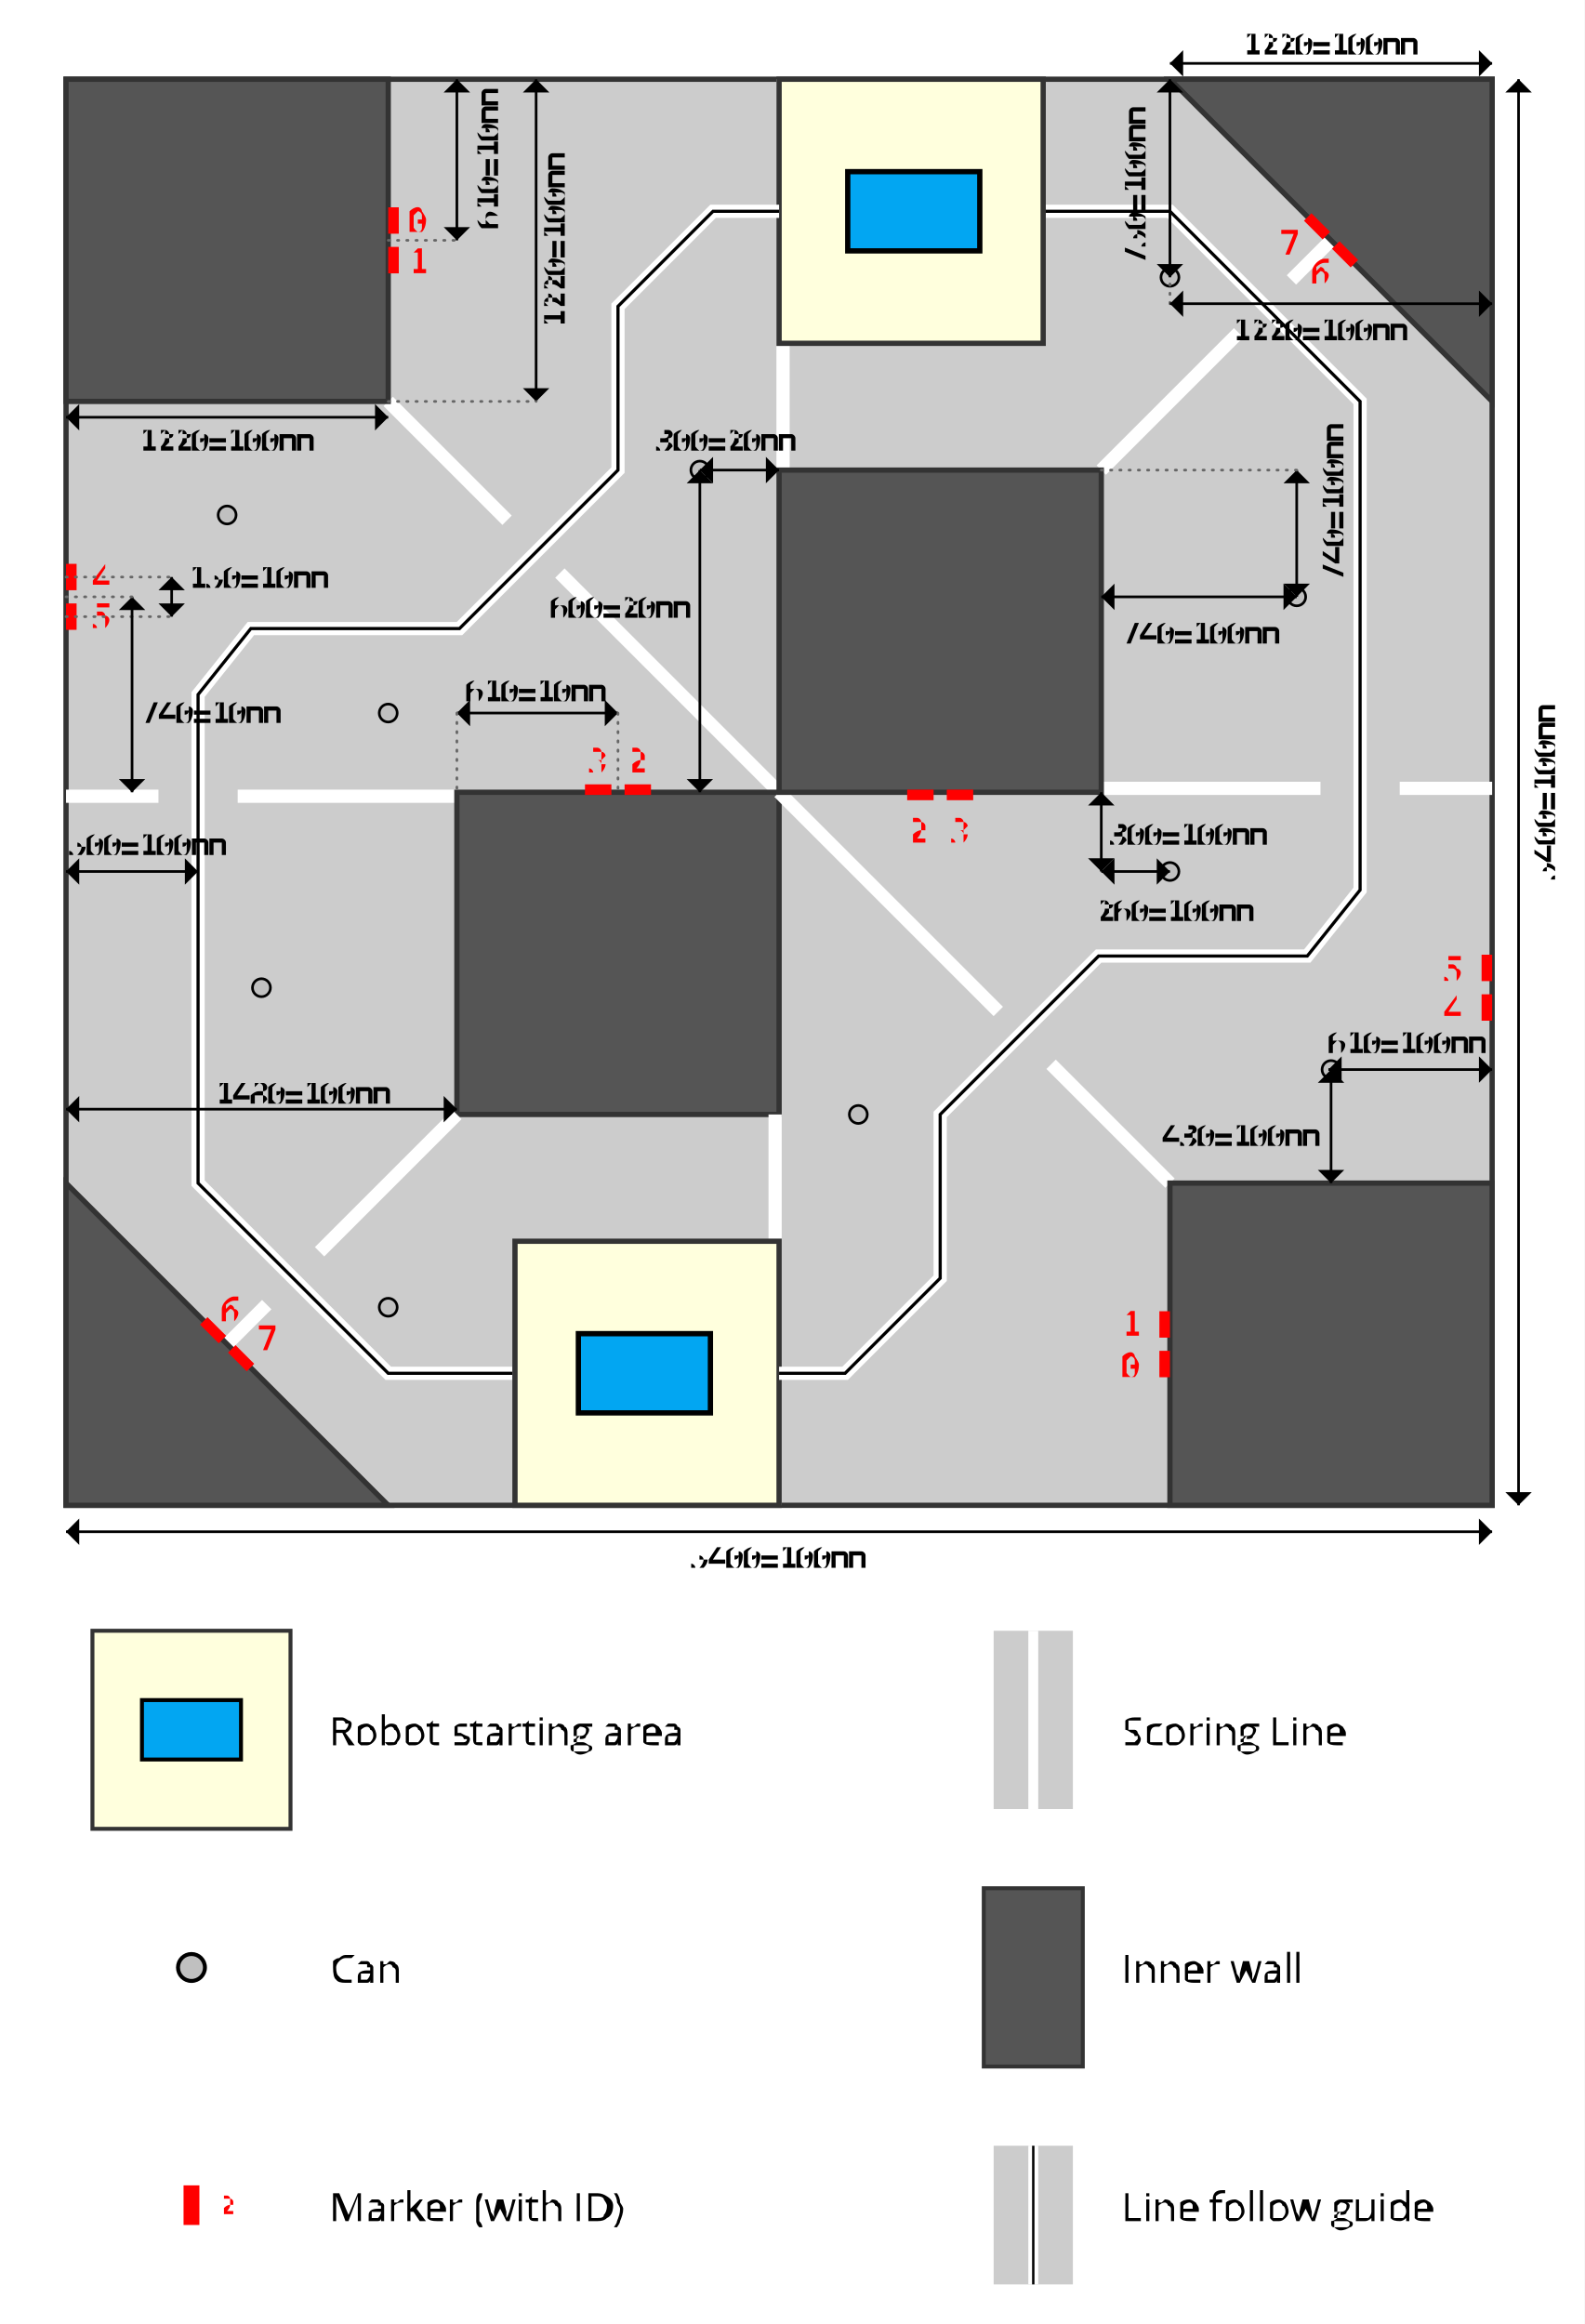
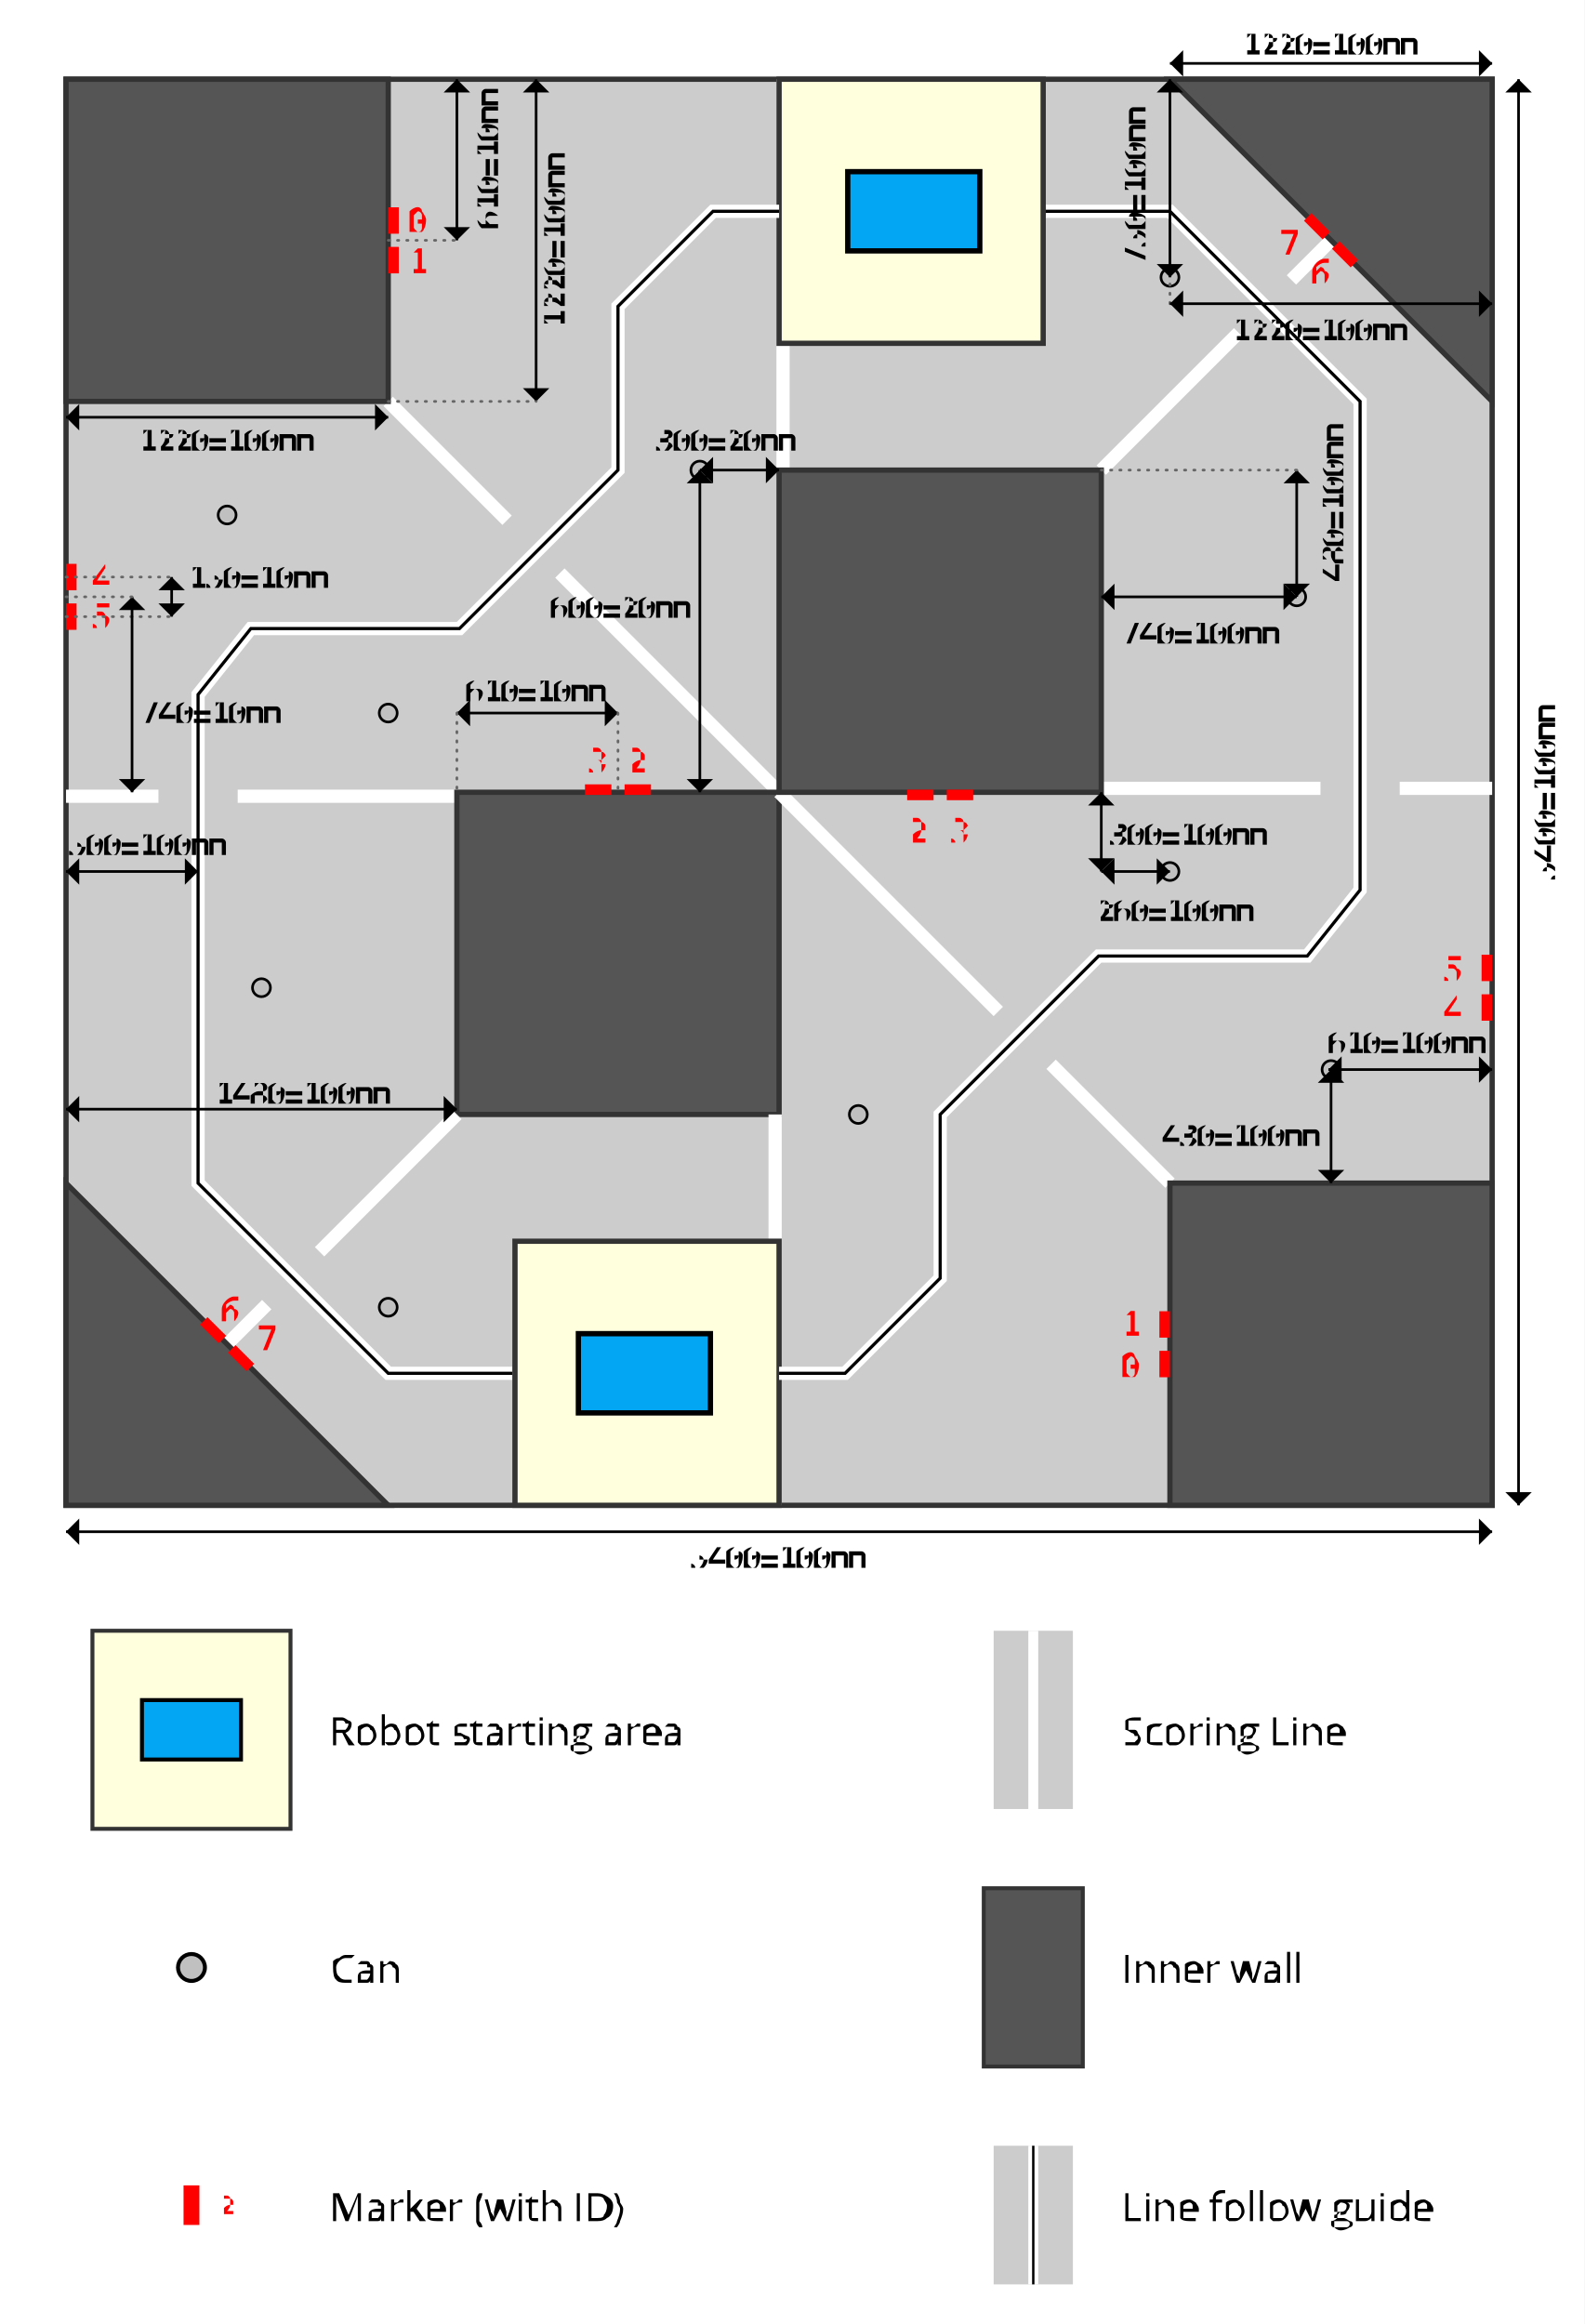
<svg xmlns="http://www.w3.org/2000/svg" xmlns:xlink="http://www.w3.org/1999/xlink" version="1.1" baseProfile="full" width="600" height="880">
  <style type="text/css">
    
      svg {
        font-family: "Open Sans", Arial, sans-serif;
      }

      .arena-wall {
          fill: #ccc;
          stroke: #333;
          stroke-width: .02;
      }

      .inner-wall {
          fill: #555;
          stroke: #333;
          stroke-width: .02;
      }

      .line-follow-guide {
          fill: none;
          stroke: black;
          stroke-width: .012;
      }

      .line-follow-guide-back {
          fill: none;
          stroke: white;
          stroke-width: .05;
      }

      .can {
          stroke: black;
          stroke-width: 0.01;
          fill: silver;
      }

      #robot {
          fill: #02A6F2;
          stroke: black;
          stroke-width: 0.02;
      }

      .scoring-line {
          stroke: white;
          stroke-width: 0.05;
          fill: none;
      }

      #marker {
          stroke: red;
          stroke-width: 0.04;
      }

      .start-zone {
        stroke: #333;
        stroke-width: 0.02;
        fill: #ffd;
      }

      .legend-label {
        font-size: 0.2px;
        text-anchor: start;
        dominant-baseline: central;
      }

      .marker-label {
        font-size: 0.12px;
        text-anchor: central;
        dominant-baseline: central;
        fill: red;
        font-family: monospace;
      }

      /*.dimension, .dimension-guide, .marker-label {
         display: none;
      }*/
      line.dimension {
        stroke: black;
        stroke-width: 0.01;
        marker-start: url(#dimension-arrow-head-start);
        marker-end: url(#dimension-arrow-head-end);
      }

      text.dimension {
        fill: black;
        font-size: 0.11px;
        text-anchor: middle;
        dominant-baseline: central;
        font-family: monospace;
      }
      .dimension-arrow-head {
        fill: black;
      }
      .dimension-guide {
        stroke: #666;
        stroke-width: 0.01;
        stroke-dasharray: 0.005 0.03;
        stroke-linecap: round;
        fill: none;
      }

    
  </style>
  <defs>
    <g transform="scale(0.05)" id="dimension-arrow-head">
      <path id="path218" class="dimension-arrow-head" d="M0,0 L1,1 L1,-1 L0,0" />
    </g>
    <marker markerUnits="userSpaceOnUse" refY="1" refX="0" markerHeight="2" markerWidth="1" orient="auto" id="dimension-arrow-head-start">
      <use transform="translate(0,1)" xlink:href="#dimension-arrow-head" />
    </marker>
    <marker markerUnits="userSpaceOnUse" refY="1" refX="1" markerHeight="2" markerWidth="1" orient="auto" id="dimension-arrow-head-end">
      <use transform="matrix(-1,0,0,1,1,1)" xlink:href="#dimension-arrow-head" />
    </marker>
    <circle cx="0" cy="0" r="0.034" id="can" />
    <line x1="-0.05" y1="0" x2="0.05" y2="0" id="marker" />
    <rect width="0.5" height="0.3" x="-0.25" y="-0.15" id="robot" />
    <g id="marker-pair">
      <use xlink:href="#marker" transform="translate(0.075)" class="marker" />
      <use xlink:href="#marker" transform="translate(-0.075)" class="marker" />
    </g>
    <g id="side-zone">
      <line class="scoring-line" x1="2.715" y1="0" x2="2.715" y2="1.48" />
      <line class="scoring-line" x1="0.65" y1="2.715" x2="1.48" y2="2.715" />
      <line class="scoring-line" x1="0" y1="2.715" x2="0.35" y2="2.715" />
      <line class="scoring-line" x1="1.67" y1="1.67" x2="1.22" y2="1.22" />
      <line class="scoring-line" x1="2.7" y1="2.7" x2="1.87" y2="1.87" />
      <line class="scoring-line" x1="3.92" y1="1.48" x2="4.44" y2="0.96" />
      <line class="scoring-line" x1="4.64" y1="0.76" x2="4.79" y2="0.61" />
      <rect width="1" height="1" x="2.7" y="0" class="start-zone" />
      <polyline points="2.7,0.5 2.45,0.5 2.09,0.86 2.09,1.48 1.49,2.08 0.7,2.08 0.5,2.33 0.5,4.18 1.22,4.9 1.69,4.9" class="line-follow-guide-back" />
      <polyline points="2.7,0.5 2.45,0.5 2.09,0.86 2.09,1.48 1.49,2.08 0.7,2.08 0.5,2.33 0.5,4.18 1.22,4.9 1.69,4.9" class="line-follow-guide" />
      <g transform="translate(3.21 0.5)">
        <use xlink:href="#robot" />
      </g>
      <use xlink:href="#can" transform="translate(4.18 0.75)" class="can" />
      <use xlink:href="#can" transform="translate(0.61 1.65)" class="can" />
      <use xlink:href="#can" transform="translate(1.22 2.4)" class="can" />
      <use xlink:href="#can" transform="translate(0.74 3.44)" class="can" />
      <use xlink:href="#can" transform="translate(2.4 1.48)" class="can" />
      <rect width="1.22" height="1.22" x="1.48" y="2.7" class="inner-wall" />
      <rect width="1.22" height="1.22" x="0" y="0" class="inner-wall" />
      <polygon points="5.4,0 4.18,0 5.4,1.22" class="inner-wall" />
      <use xlink:href="#marker-pair" transform="translate(1.24 0.61) rotate(90)" />
      <use xlink:href="#marker-pair" transform="translate(2.09 2.69)" />
      <use xlink:href="#marker-pair" transform="translate(0.02 1.96) rotate(90)" />
      <use xlink:href="#marker-pair" transform="translate(4.79 0.61) rotate(45)" />
    </g>
  </defs>
  <rect width="100%" height="100%" fill="white" />
  <g id="arena" transform="translate(25 30) scale(100)">
    <rect width="5.4" height="5.4" x="0" y="0" class="arena-wall" />
    <use xlink:href="#side-zone" />
    <use xlink:href="#side-zone" transform="rotate(180 2.7 2.7)" />
    <text class="marker-label" y="0.54" x="1.3">0</text>
    <text class="marker-label" y="0.69" x="1.3">1</text>
    <text class="marker-label" y="4.87" x="4">0</text>
    <text class="marker-label" y="4.72" x="4">1</text>
    <text class="marker-label" y="2.58" x="2.13">2</text>
    <text class="marker-label" y="2.58" x="1.98">3</text>
    <text class="marker-label" y="2.85" x="3.19">2</text>
    <text class="marker-label" y="2.85" x="3.35">3</text>
    <text class="marker-label" y="1.89" x="0.1">4</text>
    <text class="marker-label" y="2.04" x="0.1">5</text>
    <text class="marker-label" y="3.52" x="5.22">4</text>
    <text class="marker-label" y="3.37" x="5.22">5</text>
    <text class="marker-label" y="4.66" x="0.59">6</text>
    <text class="marker-label" y="4.77" x="0.73">7</text>
    <text class="marker-label" y="0.73" x="4.72">6</text>
    <text class="marker-label" y="0.62" x="4.6">7</text>
    <line x1="0" y1="1.28" x2="1.22" y2="1.28" class="dimension" />
    <text class="dimension" y="1.37" x="0.61">1220±100mm</text>
    <line x1="1.78" y1="0" x2="1.78" y2="1.22" class="dimension" />
    <line x1="1.22" y1="1.22" x2="1.78" y2="1.22" class="dimension-guide" />
    <text class="dimension" transform="rotate(-90, 1.85 0.61)" y="0.61" x="1.85">1220±100mm</text>
    <line x1="1.48" y1="0" x2="1.48" y2="0.61" class="dimension" />
    <line x1="1.22" y1="0.61" x2="1.48" y2="0.61" class="dimension-guide" />
    <text class="dimension" transform="rotate(-90, 1.6 0.3)" y="0.3" x="1.6">610±10mm</text>
    <line x1="0" y1="3.9" x2="1.48" y2="3.9" class="dimension" />
    <text class="dimension" y="3.84" x="0.9">1480±100mm</text>
    <line x1="4.18" y1="-0.06" x2="5.4" y2="-0.06" class="dimension" />
    <text class="dimension" y="-0.13" x="4.79">1220±100mm</text>
    <line x1="4.78" y1="3.75" x2="5.4" y2="3.75" class="dimension" />
    <text class="dimension" y="3.65" x="5.08">610±100mm</text>
    <line x1="4.79" y1="4.18" x2="4.79" y2="3.75" class="dimension" />
    <text class="dimension" y="4" x="4.45">430±100mm</text>
    <line x1="2.4" y1="1.48" x2="2.7" y2="1.48" class="dimension" />
    <text class="dimension" y="1.37" x="2.5">300±20mm</text>
    <line x1="2.4" y1="1.48" x2="2.4" y2="2.7" class="dimension" />
    <text class="dimension" y="2" x="2.1">600±20mm</text>
    <line x1="1.48" y1="2.4" x2="2.09" y2="2.4" class="dimension" />
    <line x1="1.48" y1="2.4" x2="1.48" y2="2.7" class="dimension-guide" />
    <line x1="2.09" y1="2.4" x2="2.09" y2="2.7" class="dimension-guide" />
    <text class="dimension" y="2.32" x="1.78">610±10mm</text>
    <line x1="0.4" y1="1.885" x2="0.4" y2="2.035" class="dimension" />
    <line x1="0" y1="1.885" x2="0.4" y2="1.885" class="dimension-guide" />
    <line x1="0" y1="2.035" x2="0.4" y2="2.035" class="dimension-guide" />
    <text class="dimension" y="1.89" x="0.73">150±10mm</text>
    <line x1="0.25" y1="1.96" x2="0.25" y2="2.7" class="dimension" />
    <line x1="0" y1="1.96" x2="0.25" y2="1.96" class="dimension-guide" />
    <text class="dimension" y="2.4" x="0.55">740±10mm</text>
    <line x1="4.18" y1="0.85" x2="4.18" y2="0.75" class="dimension-guide" />
    <line x1="4.18" y1="0.85" x2="5.4" y2="0.85" class="dimension" />
    <text class="dimension" y="0.95" x="4.75">1220±100mm</text>
    <line x1="4.18" y1="0.75" x2="4.18" y2="0" class="dimension" />
    <text class="dimension" y="0.4" x="4.05" transform="rotate(-90, 4.05 0.4)">750±100mm</text>
    <line x1="0" y1="3" x2="0.5" y2="3" class="dimension" />
    <text class="dimension" y="2.9" x="0.31">500±100mm</text>
    <line x1="3.92" y1="3" x2="4.18" y2="3" class="dimension" />
    <text class="dimension" y="3.15" x="4.2">260±100mm</text>
    <line x1="3.92" y1="3" x2="3.92" y2="2.7" class="dimension" />
    <text class="dimension" y="2.86" x="4.25">300±100mm</text>
    <line x1="3.92" y1="1.96" x2="4.66" y2="1.96" class="dimension" />
    <text class="dimension" y="2.1" x="4.3">740±100mm</text>
    <line x1="4.66" y1="1.48" x2="4.66" y2="1.96" class="dimension" />
    <line x1="3.92" y1="1.48" x2="4.66" y2="1.48" class="dimension-guide" />
-     <text class="dimension" y="1.6" x="4.8" transform="rotate(-90, 4.8 1.6)">740±100mm</text>
+     <text class="dimension" y="1.6" x="4.8" transform="rotate(-90, 4.8 1.6)">480±100mm</text>
    <line x1="0" y1="5.5" x2="5.4" y2="5.5" class="dimension" />
    <text class="dimension" y="5.6" x="2.7">5400±100mm</text>
    <line x1="5.5" y1="0" x2="5.5" y2="5.4" class="dimension" />
    <text class="dimension" transform="rotate(-90, 5.6 2.7)" y="2.7" x="5.6">5400±100mm</text>
  </g>
  <g id="legend" transform="translate(35 580) scale(75)">
    <rect width="1" height="1" x="0" y="0.5" class="start-zone" />
    <use x="0.5" y="1" xlink:href="#robot" />
    <text class="legend-label" y="1" x="1.2">Robot starting area</text>
    <use xlink:href="#can" transform="translate(0.5 2.2) scale(2)" class="can" />
    <text class="legend-label" y="2.2" x="1.2">Can</text>
    <use xlink:href="#marker" transform="translate(0.5 3.4) scale(2) rotate(90)" class="marker" />
    <text class="marker-label" y="3.4" x="0.65">2</text>
    <text class="legend-label" y="3.4" x="1.2">Marker (with ID)</text>
    <rect width="0.4" height="0.9" x="4.55" y="0.5" fill="#ccc" />
    <line class="scoring-line" x1="4.75" y1="0.5" x2="4.75" y2="1.4" />
    <text class="legend-label" y="1" x="5.2">Scoring Line</text>
    <rect width="0.5" height="0.9" x="4.5" y="1.8" class="inner-wall" />
    <text class="legend-label" y="2.2" x="5.2">Inner wall</text>
    <rect width="0.4" height="0.7" x="4.55" y="3.1" fill="#ccc" />
    <line class="line-follow-guide-back" x1="4.75" y1="3.1" x2="4.75" y2="3.8" />
    <line class="line-follow-guide" x1="4.75" y1="3.1" x2="4.75" y2="3.8" />
    <text class="legend-label" y="3.4" x="5.2">Line follow guide</text>
  </g>
</svg>
